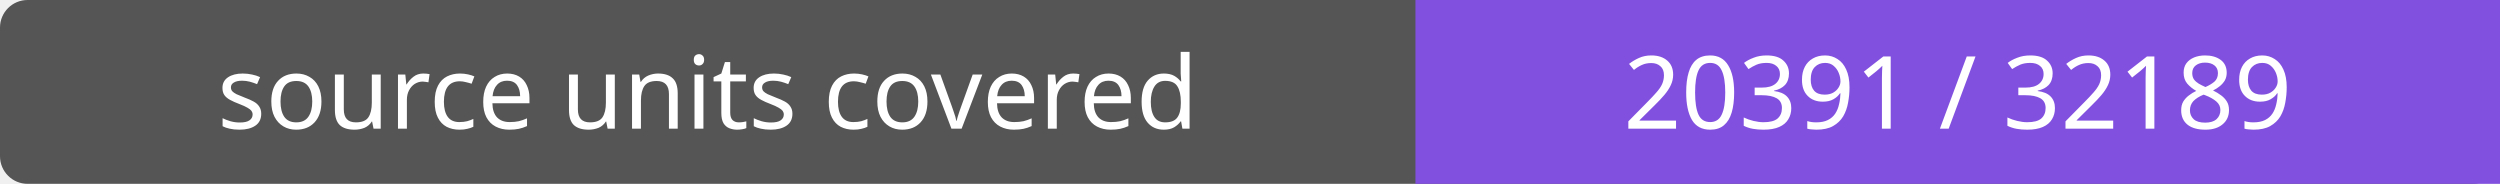
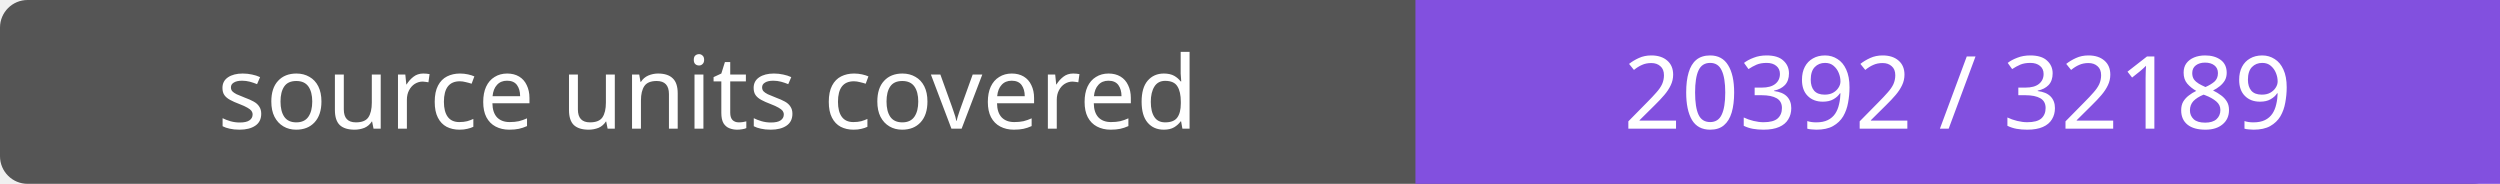
- <svg xmlns="http://www.w3.org/2000/svg" width="272" height="20" role="img" aria-label="source units covered: 20391 / 32189">
+ <svg xmlns="http://www.w3.org/2000/svg" width="272" height="20" role="img" aria-label="source units covered: 20392 / 32189">
  <rect width="272" height="20" rx="3" fill="#555" />
  <path fill="#8250df" d="M154 0h118v20H154z" />
  <g fill="#fff" text-anchor="middle" font-family="Verdana,sans-serif" font-size="11">
    <text x="77.0" y="14">source units covered</text>
-     <text x="213.0" y="14">20391 / 32189</text>
+     <text x="213.0" y="14">20392 / 32189</text>
  </g>
</svg>
